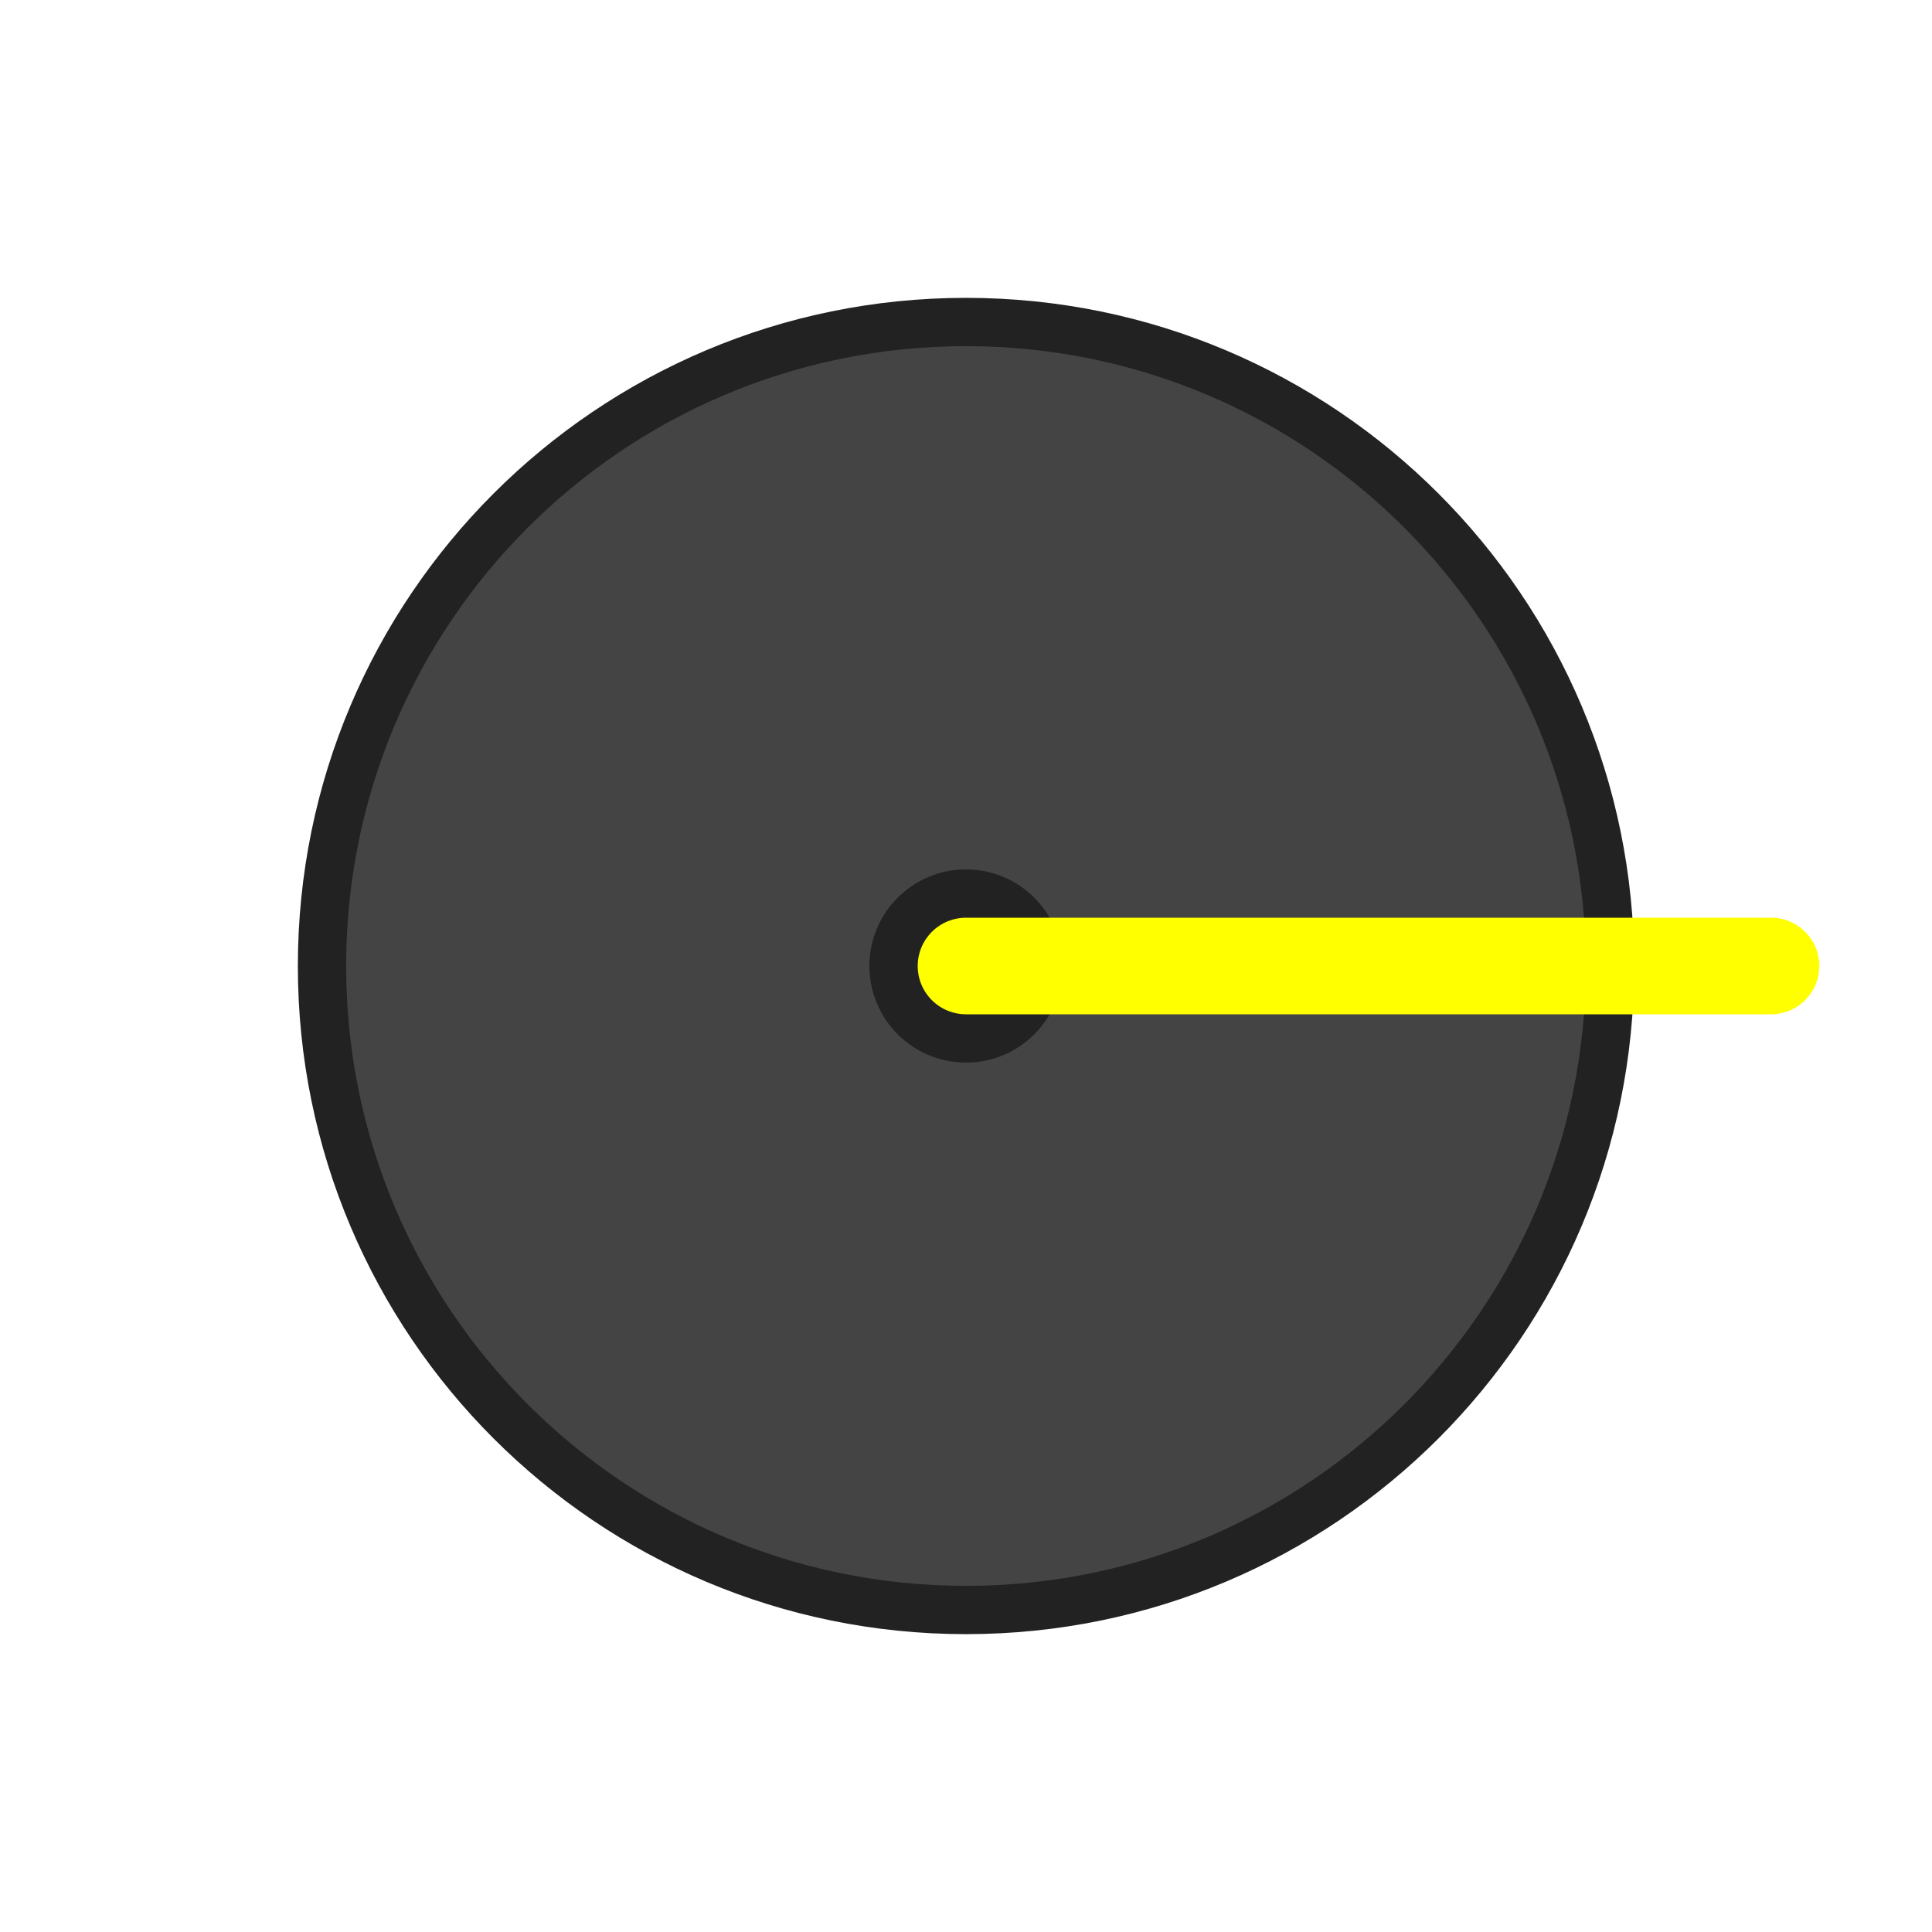
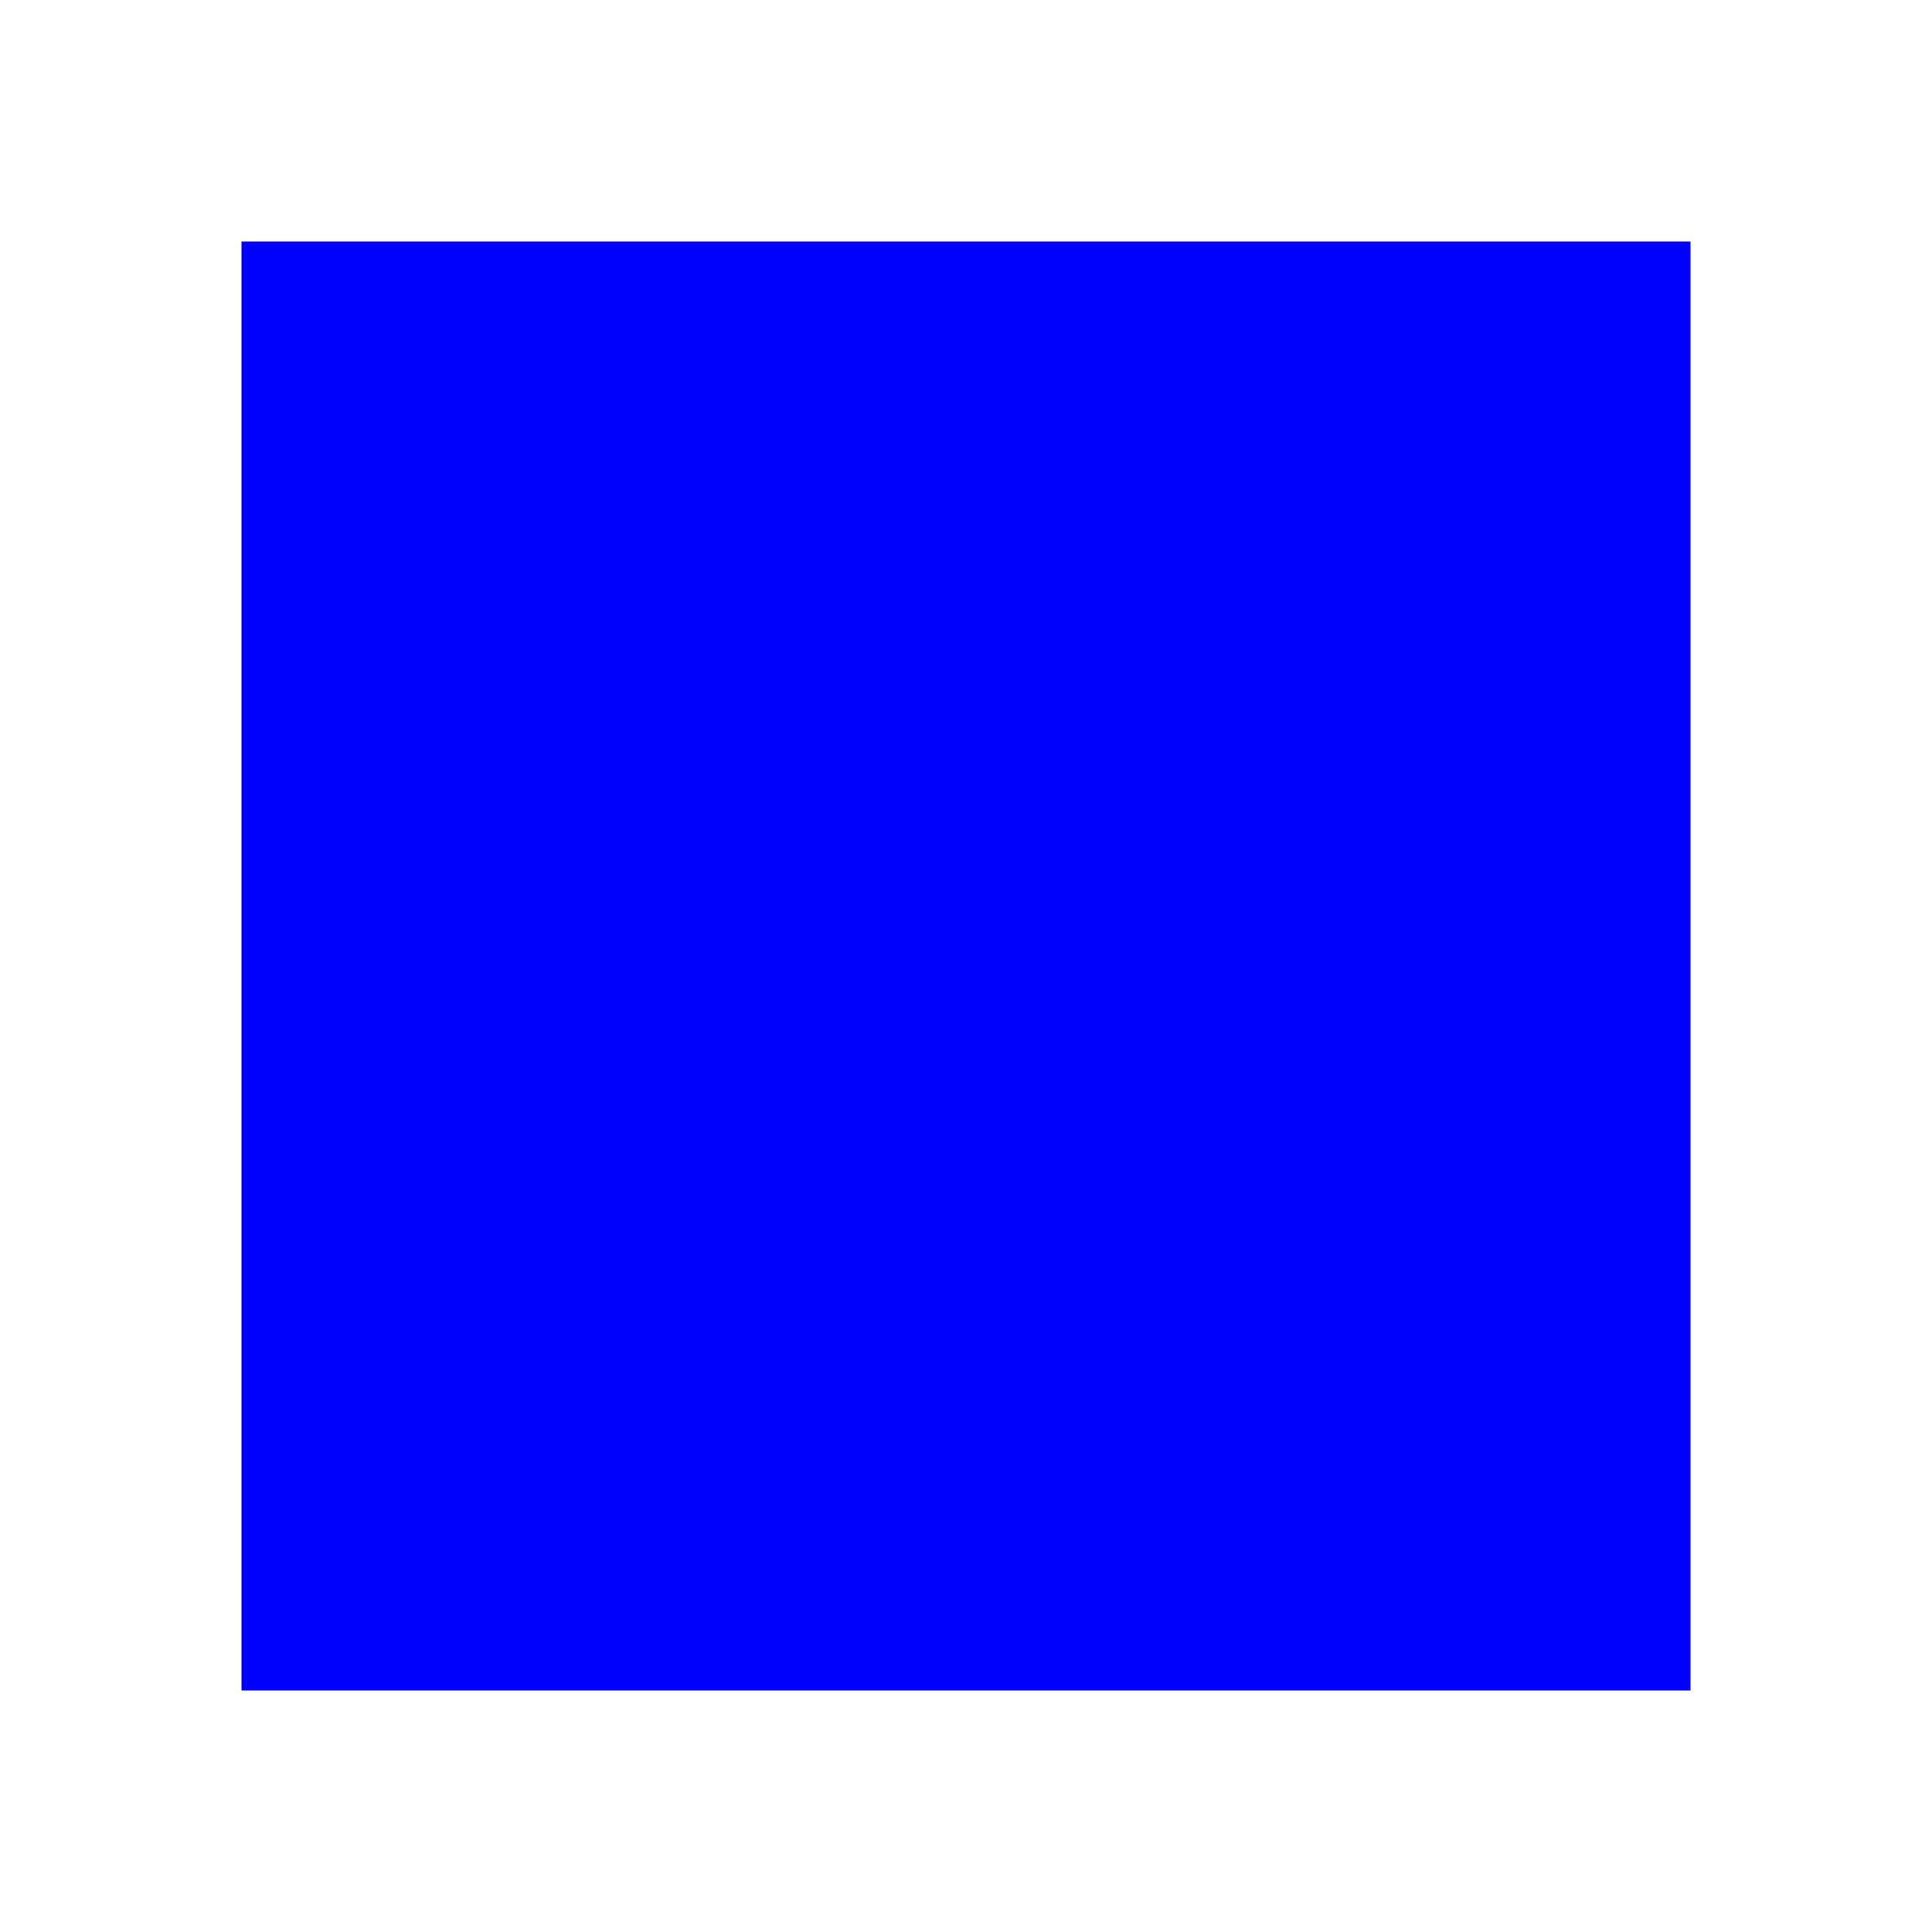
- <svg width="120" height="120" viewBox="0 0 120 120">
-   <g id="svg" transform="translate(0,0)">
-     <circle cx="60" cy="60" r="40" fill="#444" stroke="#222" stroke-width="3" />
-     <circle cx="60" cy="60" r="6" fill="#222" />
-     <line id="arm" x1="60" y1="60" x2="110" y2="60" stroke="yellow" stroke-width="6" stroke-linecap="round" />
+ <svg width="80" height="80" viewBox="0 0 80 80">
+   <g id="svg">
+     <rect x="10" y="10" width="60" height="60" fill="blue" />
  </g>
</svg>
